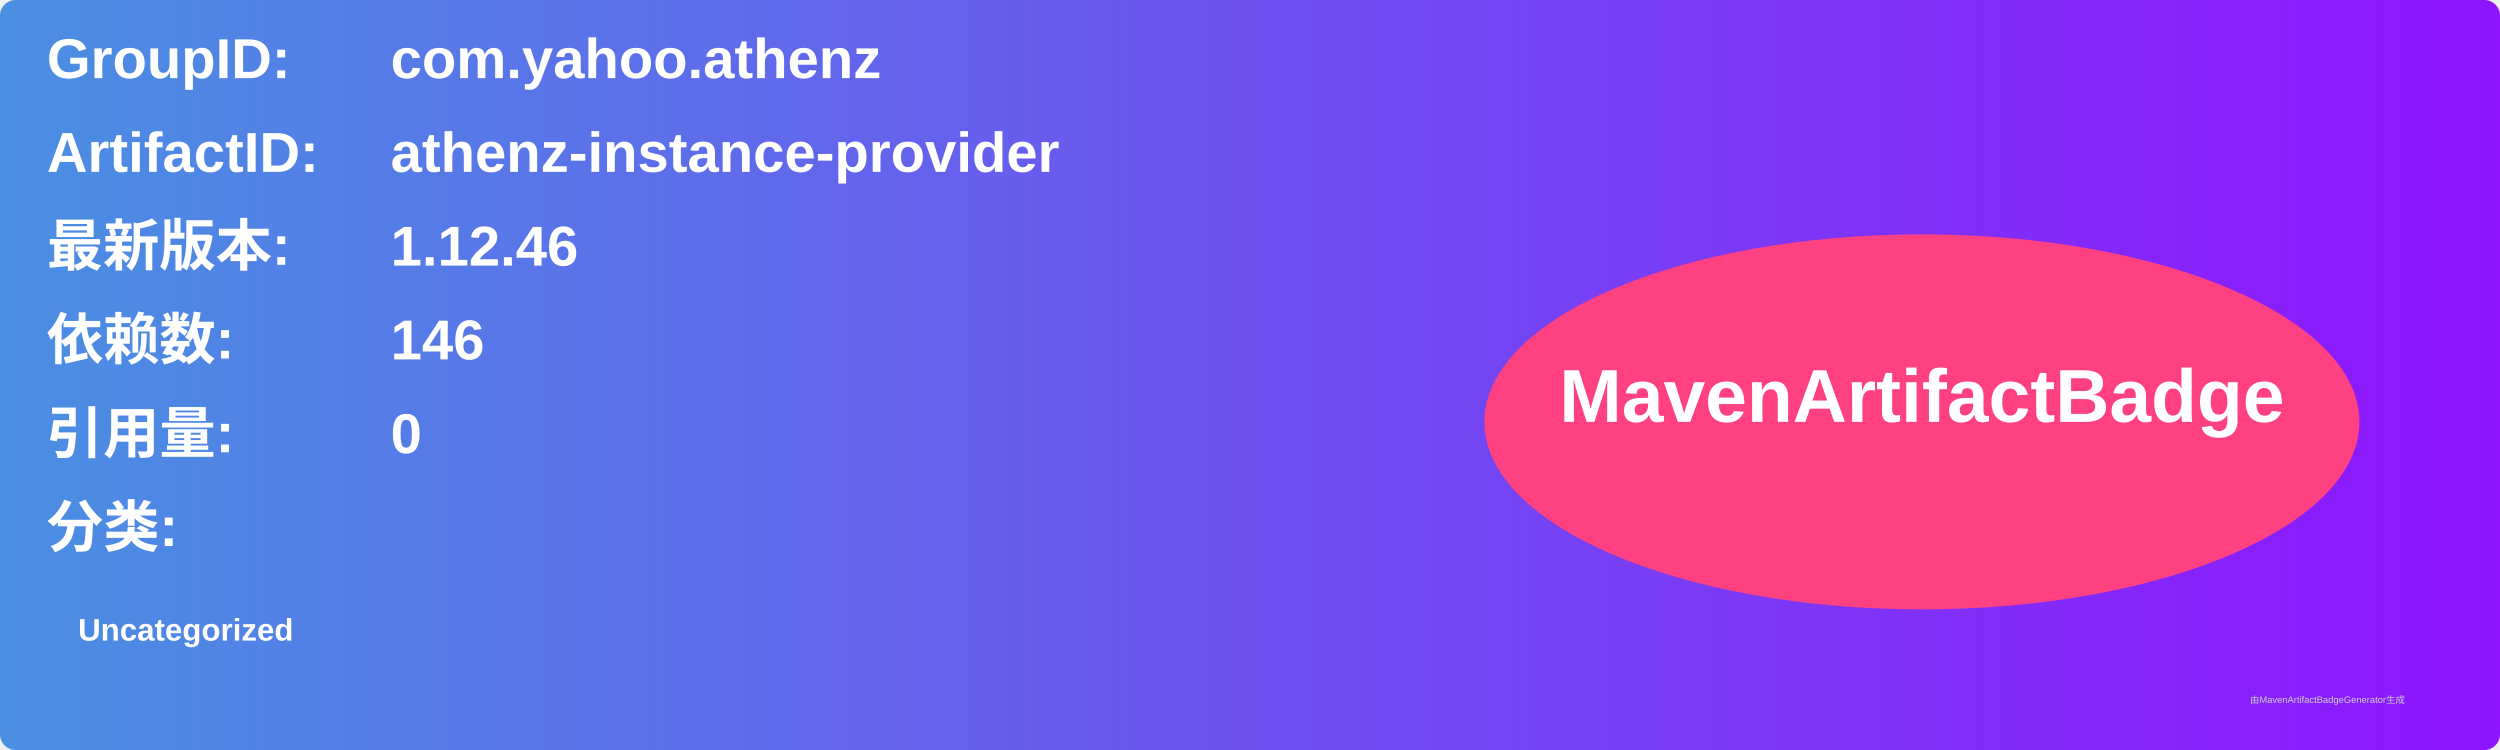
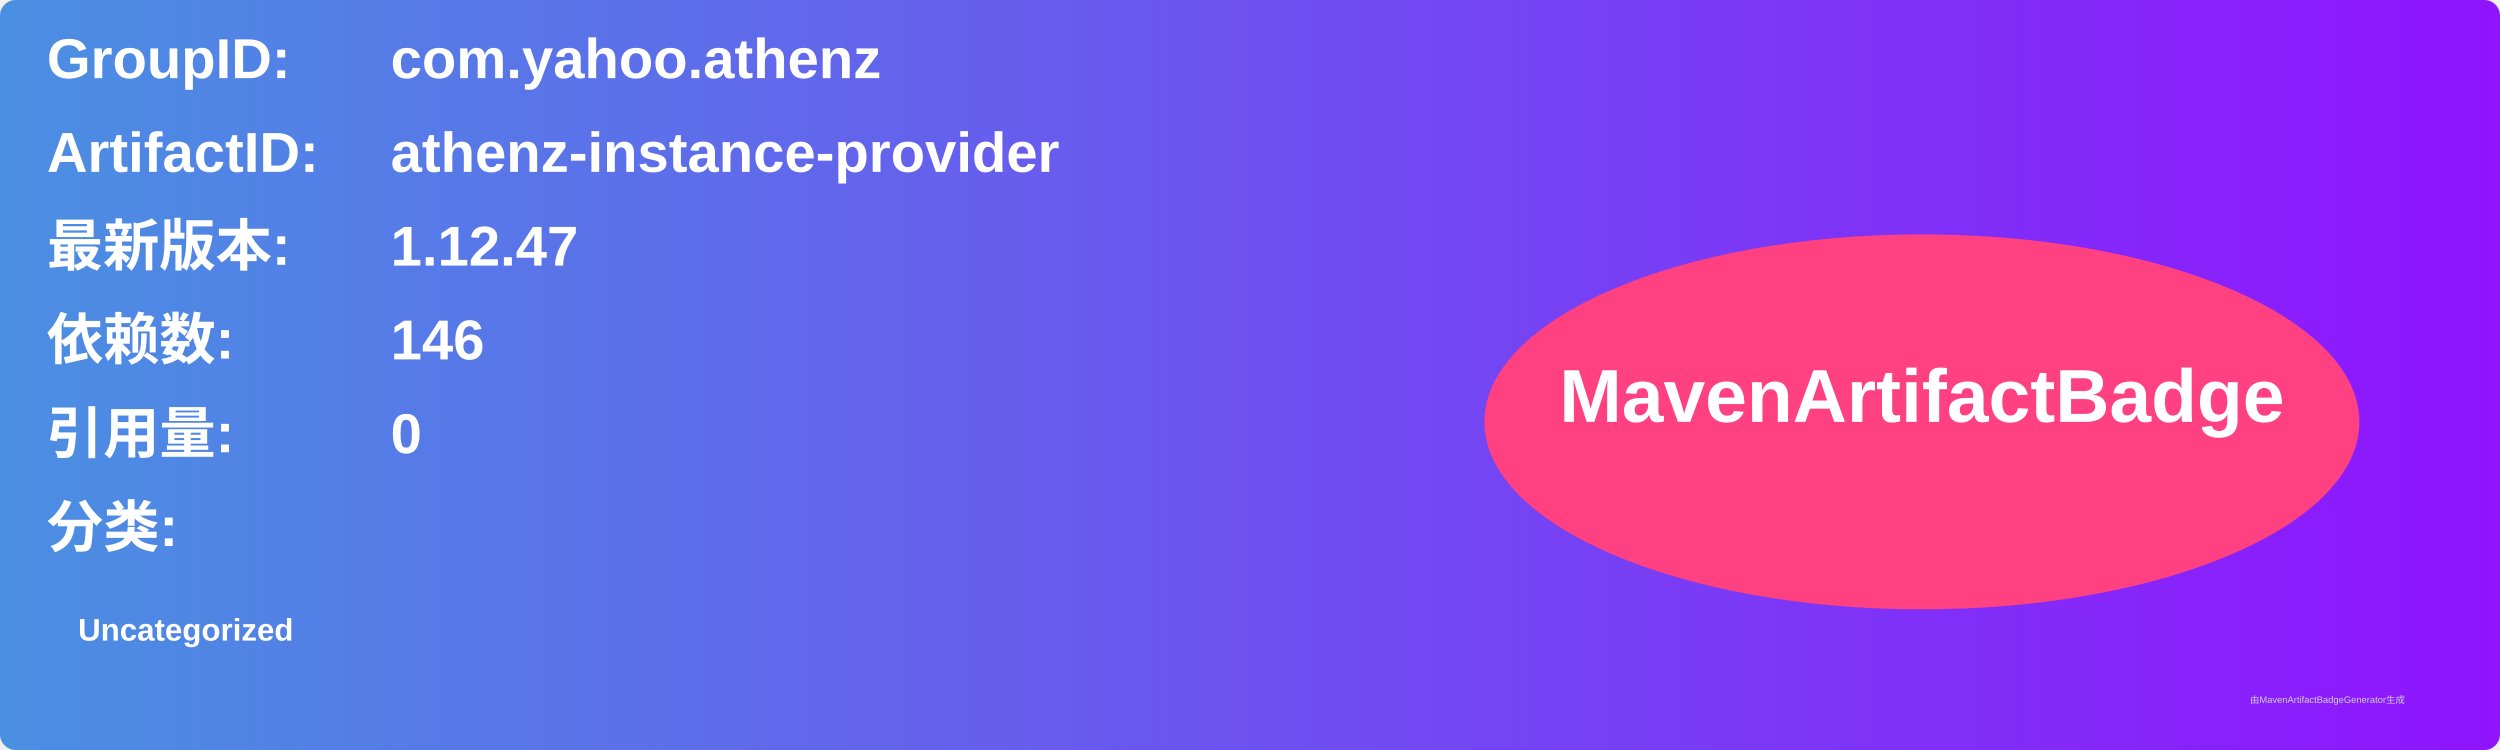
<svg xmlns="http://www.w3.org/2000/svg" width="800" height="240" viewBox="0 0 800 240">
  <linearGradient id="grad" x1="0%" y1="0%" x2="100%" y2="0%">
    <stop offset="0%" stop-color="#4a90e2" />
    <stop offset="100%" stop-color="#9013fe" />
  </linearGradient>
  <rect width="100%" height="100%" rx="5" ry="5" fill="url(#grad)" />
  <g transform="translate(15, 15)">
    <text x="0" y="10" font-family="Arial" font-size="18" fill="white" font-weight="bold" width="260">GroupID:</text>
    <text x="110" y="10" font-family="Arial" font-size="18" fill="white" font-weight="bold" width="460">com.yahoo.athenz</text>
    <text x="0" y="40" font-family="Arial" font-size="18" fill="white" font-weight="bold" width="260">ArtifactID:</text>
    <text x="110" y="40" font-family="Arial" font-size="18" fill="white" font-weight="bold" width="460">athenz-instance-provider</text>
    <text x="0" y="70" font-family="Arial" font-size="18" fill="white" font-weight="bold">最新版本:</text>
    <text x="110" y="70" font-family="Arial" font-size="18" fill="white" font-weight="bold">
-       <tspan font-weight="bold">1.12.46</tspan>
+       <tspan font-weight="bold">1.12.47</tspan>
    </text>
    <text x="0" y="100" font-family="Arial" font-size="18" fill="white" font-weight="bold">依赖数: </text>
    <text x="110" y="100" font-family="Arial" font-size="18" fill="white">
      <tspan font-weight="bold">146</tspan>
    </text>
    <text x="0" y="130" font-family="Arial" font-size="18" fill="white" font-weight="bold">引用量: </text>
    <text x="110" y="130" font-family="Arial" font-size="18" fill="white">
      <tspan font-weight="bold">0</tspan>
    </text>
    <text x="0" y="160" font-family="Arial" font-size="18" fill="white" font-weight="bold">分类:</text>
    <text x="10" y="190" font-family="Arial" font-size="10" fill="white">
      <tspan font-weight="bold">Uncategorized</tspan>
    </text>
    <ellipse cx="600" cy="120" rx="140" ry="60" fill="#ff4081" />
    <text x="600" y="120" text-anchor="middle" font-family="Arial" font-size="24" fill="white" font-weight="bold">MavenArtifactBadge</text>
  </g>
  <text x="720" y="225" font-family="Arial" font-size="3" fill="#d0d0d0">由MavenArtifactBadgeGenerator生成</text>
</svg>
